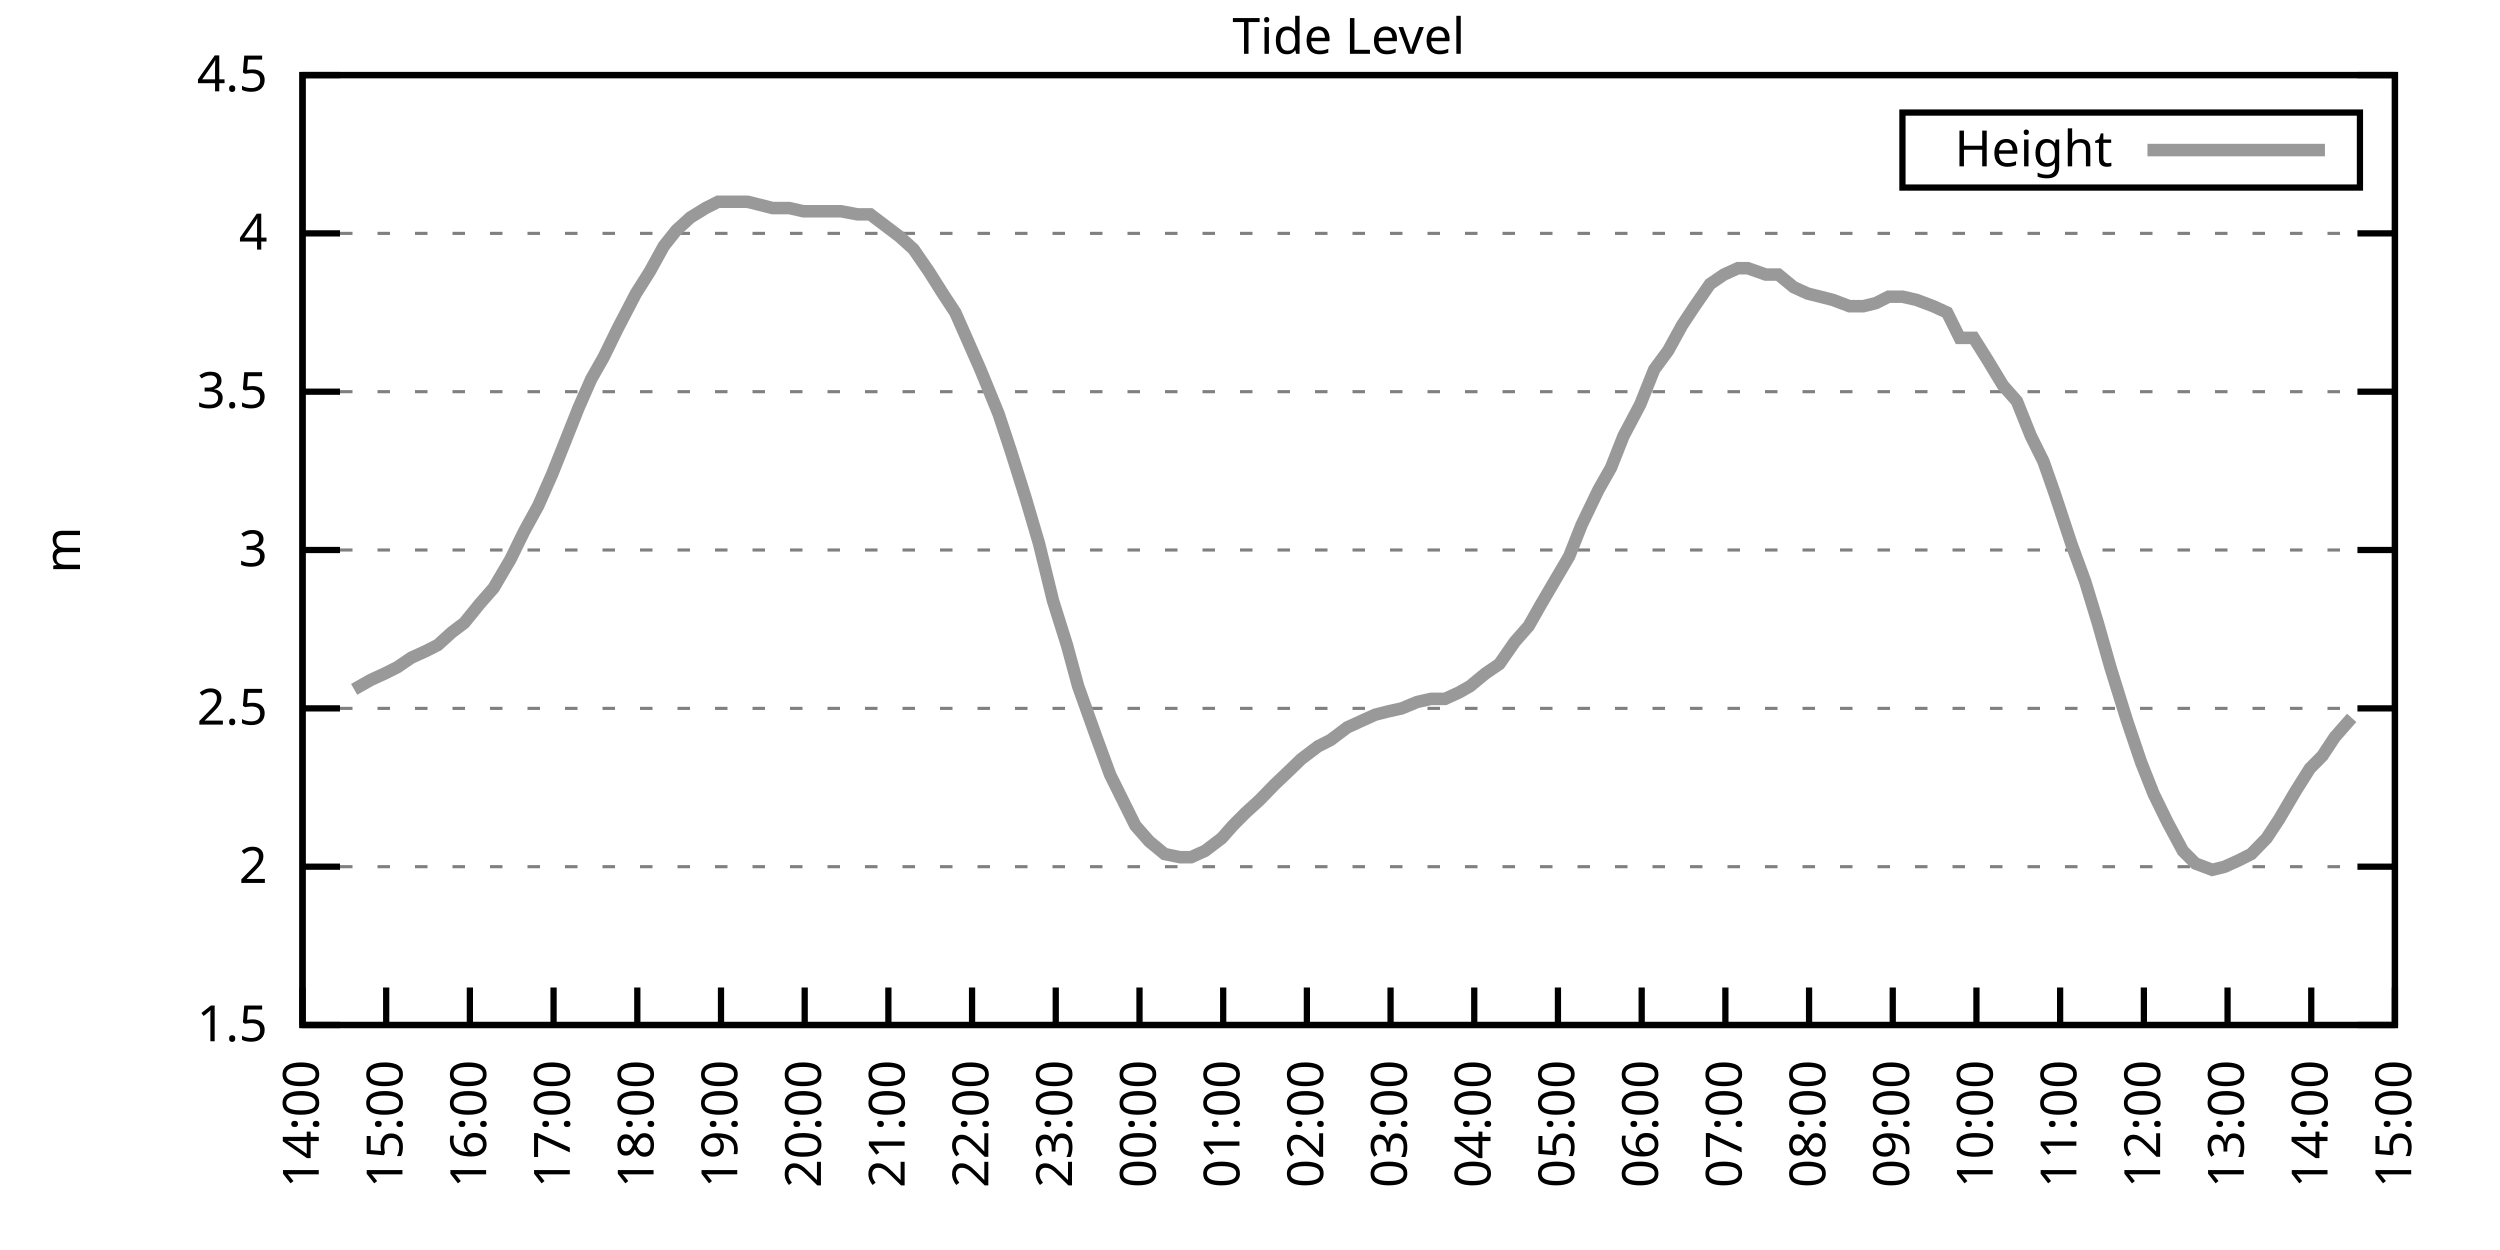
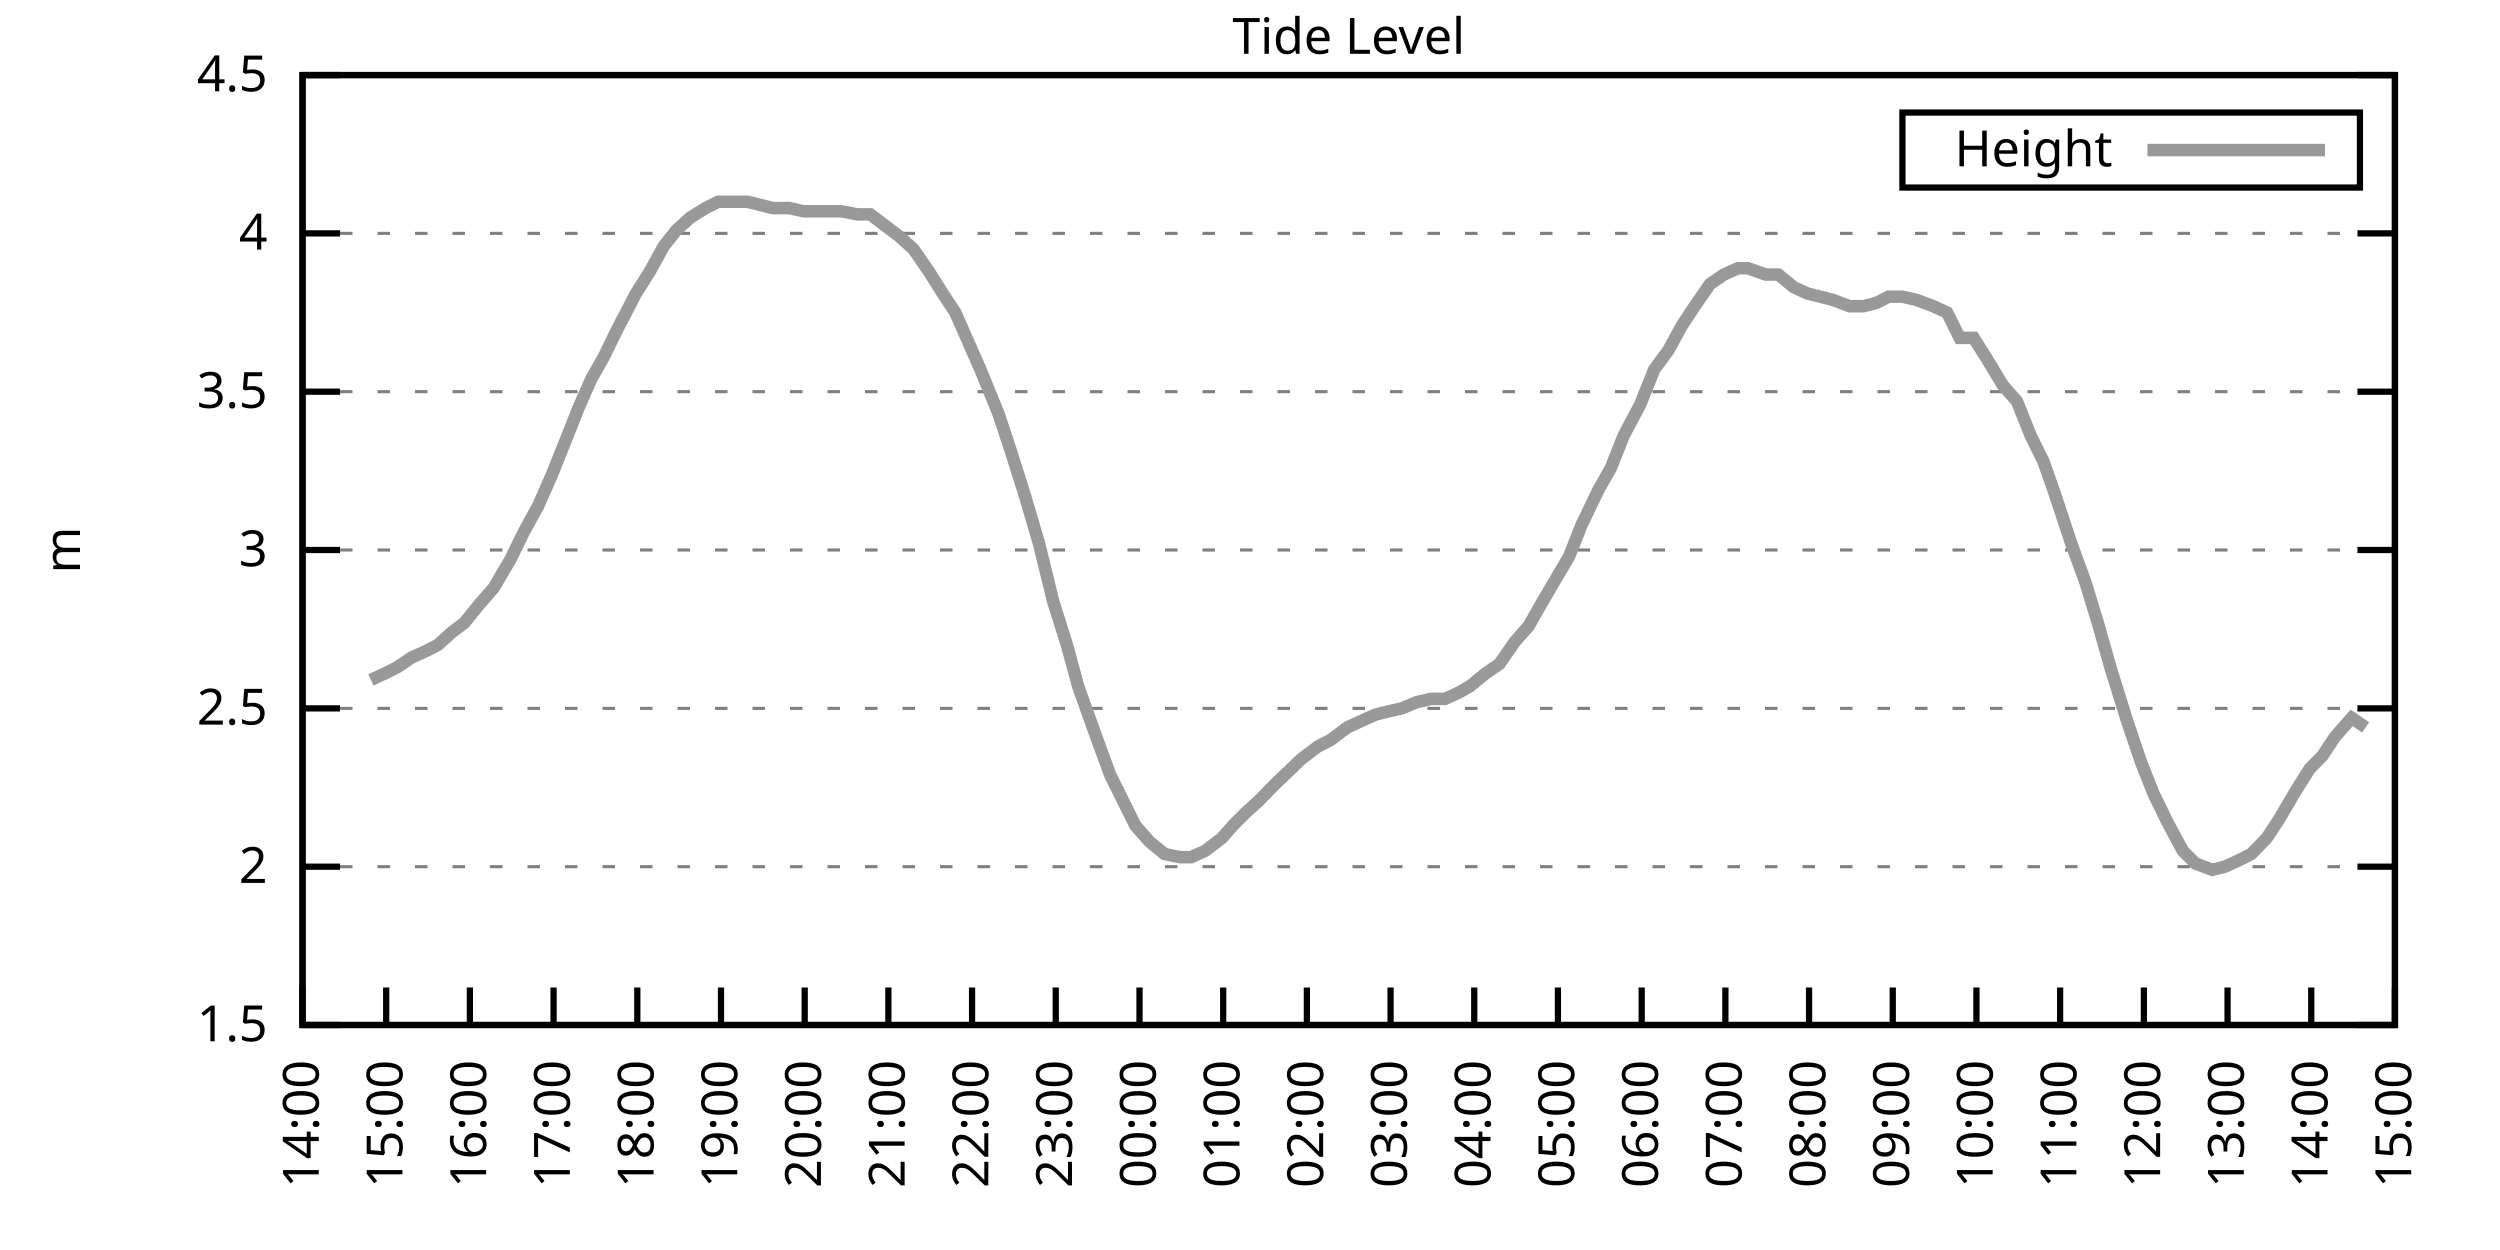
<svg xmlns="http://www.w3.org/2000/svg" xmlns:xlink="http://www.w3.org/1999/xlink" width="400" height="200" viewBox="0 0 400 200">
  <g id="gnuplot_canvas">
    <rect x="0" y="0" width="400" height="200" fill="none" />
    <defs>
      <circle id="gpDot" r="0.5" stroke-width="0.5" stroke="currentColor" />
      <path id="gpPt0" stroke-width="0.333" stroke="currentColor" d="M-1,0 h2 M0,-1 v2" />
      <path id="gpPt1" stroke-width="0.333" stroke="currentColor" d="M-1,-1 L1,1 M1,-1 L-1,1" />
      <path id="gpPt2" stroke-width="0.333" stroke="currentColor" d="M-1,0 L1,0 M0,-1 L0,1 M-1,-1 L1,1 M-1,1 L1,-1" />
      <rect id="gpPt3" stroke-width="0.333" stroke="currentColor" x="-1" y="-1" width="2" height="2" />
      <rect id="gpPt4" stroke-width="0.333" stroke="currentColor" fill="currentColor" x="-1" y="-1" width="2" height="2" />
      <circle id="gpPt5" stroke-width="0.333" stroke="currentColor" cx="0" cy="0" r="1" />
      <use xlink:href="#gpPt5" id="gpPt6" fill="currentColor" stroke="none" />
      <path id="gpPt7" stroke-width="0.333" stroke="currentColor" d="M0,-1.33 L-1.33,0.67 L1.33,0.67 z" />
      <use xlink:href="#gpPt7" id="gpPt8" fill="currentColor" stroke="none" />
      <use xlink:href="#gpPt7" id="gpPt9" stroke="currentColor" transform="rotate(180)" />
      <use xlink:href="#gpPt9" id="gpPt10" fill="currentColor" stroke="none" />
      <use xlink:href="#gpPt3" id="gpPt11" stroke="currentColor" transform="rotate(45)" />
      <use xlink:href="#gpPt11" id="gpPt12" fill="currentColor" stroke="none" />
      <path id="gpPt13" stroke-width="0.333" stroke="currentColor" d="M0,1.330 L1.265,0.411 L0.782,-1.067 L-0.782,-1.076 L-1.265,0.411 z" />
      <use xlink:href="#gpPt13" id="gpPt14" fill="currentColor" stroke="none" />
      <filter id="textbox" filterUnits="objectBoundingBox" x="0" y="0" height="1" width="1">
        <feFlood flood-color="white" flood-opacity="1" result="bgnd" />
        <feComposite in="SourceGraphic" in2="bgnd" operator="atop" />
      </filter>
      <filter id="greybox" filterUnits="objectBoundingBox" x="0" y="0" height="1" width="1">
        <feFlood flood-color="lightgrey" flood-opacity="1" result="grey" />
        <feComposite in="SourceGraphic" in2="grey" operator="atop" />
      </filter>
    </defs>
    <g fill="none" color="white" stroke="currentColor" stroke-width="1.00" stroke-linecap="butt" stroke-linejoin="miter">
</g>
    <g fill="none" color="black" stroke="currentColor" stroke-width="1.00" stroke-linecap="butt" stroke-linejoin="miter">
      <g stroke="none" shape-rendering="crispEdges">
        <polygon fill="rgb(255, 255, 255)" points="48.40,164.00 383.18,164.00 383.18,12.02 48.40,12.02 " />
      </g>
    </g>
    <g fill="none" color="black" stroke="currentColor" stroke-width="1.00" stroke-linecap="butt" stroke-linejoin="miter">
</g>
    <g fill="none" color="black" stroke="black" stroke-width="0.50" stroke-linecap="butt" stroke-linejoin="miter">
</g>
    <g fill="none" color="gray" stroke="currentColor" stroke-width="0.50" stroke-linecap="butt" stroke-linejoin="miter">
      <path stroke="gray" stroke-dasharray="2,4" class="gridline" d="M48.40,164.00 L383.19,164.00  " />
    </g>
    <g fill="none" color="gray" stroke="gray" stroke-width="1.00" stroke-linecap="butt" stroke-linejoin="miter">
</g>
    <g fill="none" color="black" stroke="currentColor" stroke-width="1.00" stroke-linecap="butt" stroke-linejoin="miter">
      <path stroke="black" d="M48.40,164.00 L54.40,164.00 M383.19,164.00 L377.19,164.00  " />
      <g transform="translate(42.80,166.60)" stroke="none" fill="black" font-family="Sans" font-size="8.00" text-anchor="end">
        <text>
          <tspan font-family="Sans"> 1.5</tspan>
        </text>
      </g>
    </g>
    <g fill="none" color="black" stroke="currentColor" stroke-width="1.00" stroke-linecap="butt" stroke-linejoin="miter">
</g>
    <g fill="none" color="black" stroke="black" stroke-width="0.50" stroke-linecap="butt" stroke-linejoin="miter">
</g>
    <g fill="none" color="gray" stroke="currentColor" stroke-width="0.50" stroke-linecap="butt" stroke-linejoin="miter">
      <path stroke="gray" stroke-dasharray="2,4" class="gridline" d="M48.40,138.67 L383.19,138.67  " />
    </g>
    <g fill="none" color="gray" stroke="gray" stroke-width="1.00" stroke-linecap="butt" stroke-linejoin="miter">
</g>
    <g fill="none" color="black" stroke="currentColor" stroke-width="1.00" stroke-linecap="butt" stroke-linejoin="miter">
      <path stroke="black" d="M48.40,138.67 L54.40,138.67 M383.19,138.67 L377.19,138.67  " />
      <g transform="translate(42.80,141.27)" stroke="none" fill="black" font-family="Sans" font-size="8.00" text-anchor="end">
        <text>
          <tspan font-family="Sans"> 2</tspan>
        </text>
      </g>
    </g>
    <g fill="none" color="black" stroke="currentColor" stroke-width="1.00" stroke-linecap="butt" stroke-linejoin="miter">
</g>
    <g fill="none" color="black" stroke="black" stroke-width="0.50" stroke-linecap="butt" stroke-linejoin="miter">
</g>
    <g fill="none" color="gray" stroke="currentColor" stroke-width="0.50" stroke-linecap="butt" stroke-linejoin="miter">
      <path stroke="gray" stroke-dasharray="2,4" class="gridline" d="M48.40,113.34 L383.19,113.34  " />
    </g>
    <g fill="none" color="gray" stroke="gray" stroke-width="1.00" stroke-linecap="butt" stroke-linejoin="miter">
</g>
    <g fill="none" color="black" stroke="currentColor" stroke-width="1.00" stroke-linecap="butt" stroke-linejoin="miter">
      <path stroke="black" d="M48.40,113.34 L54.40,113.34 M383.19,113.34 L377.19,113.34  " />
      <g transform="translate(42.80,115.94)" stroke="none" fill="black" font-family="Sans" font-size="8.00" text-anchor="end">
        <text>
          <tspan font-family="Sans"> 2.5</tspan>
        </text>
      </g>
    </g>
    <g fill="none" color="black" stroke="currentColor" stroke-width="1.00" stroke-linecap="butt" stroke-linejoin="miter">
</g>
    <g fill="none" color="black" stroke="black" stroke-width="0.50" stroke-linecap="butt" stroke-linejoin="miter">
</g>
    <g fill="none" color="gray" stroke="currentColor" stroke-width="0.50" stroke-linecap="butt" stroke-linejoin="miter">
      <path stroke="gray" stroke-dasharray="2,4" class="gridline" d="M48.40,88.00 L383.19,88.00  " />
    </g>
    <g fill="none" color="gray" stroke="gray" stroke-width="1.00" stroke-linecap="butt" stroke-linejoin="miter">
</g>
    <g fill="none" color="black" stroke="currentColor" stroke-width="1.00" stroke-linecap="butt" stroke-linejoin="miter">
      <path stroke="black" d="M48.40,88.00 L54.40,88.00 M383.19,88.00 L377.19,88.00  " />
      <g transform="translate(42.80,90.60)" stroke="none" fill="black" font-family="Sans" font-size="8.00" text-anchor="end">
        <text>
          <tspan font-family="Sans"> 3</tspan>
        </text>
      </g>
    </g>
    <g fill="none" color="black" stroke="currentColor" stroke-width="1.00" stroke-linecap="butt" stroke-linejoin="miter">
</g>
    <g fill="none" color="black" stroke="black" stroke-width="0.50" stroke-linecap="butt" stroke-linejoin="miter">
</g>
    <g fill="none" color="gray" stroke="currentColor" stroke-width="0.50" stroke-linecap="butt" stroke-linejoin="miter">
      <path stroke="gray" stroke-dasharray="2,4" class="gridline" d="M48.40,62.67 L383.19,62.67  " />
    </g>
    <g fill="none" color="gray" stroke="gray" stroke-width="1.00" stroke-linecap="butt" stroke-linejoin="miter">
</g>
    <g fill="none" color="black" stroke="currentColor" stroke-width="1.00" stroke-linecap="butt" stroke-linejoin="miter">
      <path stroke="black" d="M48.40,62.67 L54.40,62.67 M383.19,62.67 L377.19,62.67  " />
      <g transform="translate(42.80,65.27)" stroke="none" fill="black" font-family="Sans" font-size="8.00" text-anchor="end">
        <text>
          <tspan font-family="Sans"> 3.5</tspan>
        </text>
      </g>
    </g>
    <g fill="none" color="black" stroke="currentColor" stroke-width="1.00" stroke-linecap="butt" stroke-linejoin="miter">
</g>
    <g fill="none" color="black" stroke="black" stroke-width="0.50" stroke-linecap="butt" stroke-linejoin="miter">
</g>
    <g fill="none" color="gray" stroke="currentColor" stroke-width="0.50" stroke-linecap="butt" stroke-linejoin="miter">
      <path stroke="gray" stroke-dasharray="2,4" class="gridline" d="M48.40,37.34 L383.19,37.34  " />
    </g>
    <g fill="none" color="gray" stroke="gray" stroke-width="1.00" stroke-linecap="butt" stroke-linejoin="miter">
</g>
    <g fill="none" color="black" stroke="currentColor" stroke-width="1.00" stroke-linecap="butt" stroke-linejoin="miter">
      <path stroke="black" d="M48.40,37.34 L54.40,37.34 M383.19,37.34 L377.19,37.34  " />
      <g transform="translate(42.80,39.94)" stroke="none" fill="black" font-family="Sans" font-size="8.00" text-anchor="end">
        <text>
          <tspan font-family="Sans"> 4</tspan>
        </text>
      </g>
    </g>
    <g fill="none" color="black" stroke="currentColor" stroke-width="1.00" stroke-linecap="butt" stroke-linejoin="miter">
</g>
    <g fill="none" color="black" stroke="black" stroke-width="0.50" stroke-linecap="butt" stroke-linejoin="miter">
</g>
    <g fill="none" color="gray" stroke="currentColor" stroke-width="0.50" stroke-linecap="butt" stroke-linejoin="miter">
      <path stroke="gray" stroke-dasharray="2,4" class="gridline" d="M48.40,12.01 L383.19,12.01  " />
    </g>
    <g fill="none" color="gray" stroke="gray" stroke-width="1.00" stroke-linecap="butt" stroke-linejoin="miter">
</g>
    <g fill="none" color="black" stroke="currentColor" stroke-width="1.00" stroke-linecap="butt" stroke-linejoin="miter">
      <path stroke="black" d="M48.40,12.01 L54.40,12.01 M383.19,12.01 L377.19,12.01  " />
      <g transform="translate(42.80,14.61)" stroke="none" fill="black" font-family="Sans" font-size="8.00" text-anchor="end">
        <text>
          <tspan font-family="Sans"> 4.5</tspan>
        </text>
      </g>
    </g>
    <g fill="none" color="black" stroke="currentColor" stroke-width="1.00" stroke-linecap="butt" stroke-linejoin="miter">
      <path stroke="black" d="M48.40,164.00 L48.40,158.00  " />
      <g transform="translate(51.00,169.60) rotate(270.00)" stroke="none" fill="black" font-family="Sans" font-size="8.00" text-anchor="end">
        <text>
          <tspan font-family="Sans">14:00</tspan>
        </text>
      </g>
    </g>
    <g fill="none" color="black" stroke="currentColor" stroke-width="1.00" stroke-linecap="butt" stroke-linejoin="miter">
      <path stroke="black" d="M61.79,164.00 L61.79,158.00  " />
      <g transform="translate(64.39,169.60) rotate(270.00)" stroke="none" fill="black" font-family="Sans" font-size="8.00" text-anchor="end">
        <text>
          <tspan font-family="Sans">15:00</tspan>
        </text>
      </g>
    </g>
    <g fill="none" color="black" stroke="currentColor" stroke-width="1.00" stroke-linecap="butt" stroke-linejoin="miter">
      <path stroke="black" d="M75.18,164.00 L75.18,158.00  " />
      <g transform="translate(77.78,169.60) rotate(270.00)" stroke="none" fill="black" font-family="Sans" font-size="8.00" text-anchor="end">
        <text>
          <tspan font-family="Sans">16:00</tspan>
        </text>
      </g>
    </g>
    <g fill="none" color="black" stroke="currentColor" stroke-width="1.00" stroke-linecap="butt" stroke-linejoin="miter">
      <path stroke="black" d="M88.57,164.00 L88.57,158.00  " />
      <g transform="translate(91.17,169.60) rotate(270.00)" stroke="none" fill="black" font-family="Sans" font-size="8.00" text-anchor="end">
        <text>
          <tspan font-family="Sans">17:00</tspan>
        </text>
      </g>
    </g>
    <g fill="none" color="black" stroke="currentColor" stroke-width="1.00" stroke-linecap="butt" stroke-linejoin="miter">
      <path stroke="black" d="M101.97,164.00 L101.97,158.00  " />
      <g transform="translate(104.57,169.60) rotate(270.00)" stroke="none" fill="black" font-family="Sans" font-size="8.00" text-anchor="end">
        <text>
          <tspan font-family="Sans">18:00</tspan>
        </text>
      </g>
    </g>
    <g fill="none" color="black" stroke="currentColor" stroke-width="1.00" stroke-linecap="butt" stroke-linejoin="miter">
      <path stroke="black" d="M115.36,164.00 L115.36,158.00  " />
      <g transform="translate(117.96,169.60) rotate(270.00)" stroke="none" fill="black" font-family="Sans" font-size="8.00" text-anchor="end">
        <text>
          <tspan font-family="Sans">19:00</tspan>
        </text>
      </g>
    </g>
    <g fill="none" color="black" stroke="currentColor" stroke-width="1.00" stroke-linecap="butt" stroke-linejoin="miter">
      <path stroke="black" d="M128.75,164.00 L128.75,158.00  " />
      <g transform="translate(131.35,169.60) rotate(270.00)" stroke="none" fill="black" font-family="Sans" font-size="8.00" text-anchor="end">
        <text>
          <tspan font-family="Sans">20:00</tspan>
        </text>
      </g>
    </g>
    <g fill="none" color="black" stroke="currentColor" stroke-width="1.00" stroke-linecap="butt" stroke-linejoin="miter">
      <path stroke="black" d="M142.14,164.00 L142.14,158.00  " />
      <g transform="translate(144.74,169.60) rotate(270.00)" stroke="none" fill="black" font-family="Sans" font-size="8.00" text-anchor="end">
        <text>
          <tspan font-family="Sans">21:00</tspan>
        </text>
      </g>
    </g>
    <g fill="none" color="black" stroke="currentColor" stroke-width="1.00" stroke-linecap="butt" stroke-linejoin="miter">
      <path stroke="black" d="M155.53,164.00 L155.53,158.00  " />
      <g transform="translate(158.13,169.60) rotate(270.00)" stroke="none" fill="black" font-family="Sans" font-size="8.00" text-anchor="end">
        <text>
          <tspan font-family="Sans">22:00</tspan>
        </text>
      </g>
    </g>
    <g fill="none" color="black" stroke="currentColor" stroke-width="1.00" stroke-linecap="butt" stroke-linejoin="miter">
      <path stroke="black" d="M168.92,164.00 L168.92,158.00  " />
      <g transform="translate(171.52,169.60) rotate(270.00)" stroke="none" fill="black" font-family="Sans" font-size="8.00" text-anchor="end">
        <text>
          <tspan font-family="Sans">23:00</tspan>
        </text>
      </g>
    </g>
    <g fill="none" color="black" stroke="currentColor" stroke-width="1.00" stroke-linecap="butt" stroke-linejoin="miter">
      <path stroke="black" d="M182.32,164.00 L182.32,158.00  " />
      <g transform="translate(184.92,169.60) rotate(270.00)" stroke="none" fill="black" font-family="Sans" font-size="8.00" text-anchor="end">
        <text>
          <tspan font-family="Sans">00:00</tspan>
        </text>
      </g>
    </g>
    <g fill="none" color="black" stroke="currentColor" stroke-width="1.00" stroke-linecap="butt" stroke-linejoin="miter">
      <path stroke="black" d="M195.71,164.00 L195.71,158.00  " />
      <g transform="translate(198.31,169.60) rotate(270.00)" stroke="none" fill="black" font-family="Sans" font-size="8.00" text-anchor="end">
        <text>
          <tspan font-family="Sans">01:00</tspan>
        </text>
      </g>
    </g>
    <g fill="none" color="black" stroke="currentColor" stroke-width="1.00" stroke-linecap="butt" stroke-linejoin="miter">
      <path stroke="black" d="M209.10,164.00 L209.10,158.00  " />
      <g transform="translate(211.70,169.60) rotate(270.00)" stroke="none" fill="black" font-family="Sans" font-size="8.00" text-anchor="end">
        <text>
          <tspan font-family="Sans">02:00</tspan>
        </text>
      </g>
    </g>
    <g fill="none" color="black" stroke="currentColor" stroke-width="1.00" stroke-linecap="butt" stroke-linejoin="miter">
      <path stroke="black" d="M222.49,164.00 L222.49,158.00  " />
      <g transform="translate(225.09,169.60) rotate(270.00)" stroke="none" fill="black" font-family="Sans" font-size="8.00" text-anchor="end">
        <text>
          <tspan font-family="Sans">03:00</tspan>
        </text>
      </g>
    </g>
    <g fill="none" color="black" stroke="currentColor" stroke-width="1.00" stroke-linecap="butt" stroke-linejoin="miter">
      <path stroke="black" d="M235.88,164.00 L235.88,158.00  " />
      <g transform="translate(238.48,169.60) rotate(270.00)" stroke="none" fill="black" font-family="Sans" font-size="8.00" text-anchor="end">
        <text>
          <tspan font-family="Sans">04:00</tspan>
        </text>
      </g>
    </g>
    <g fill="none" color="black" stroke="currentColor" stroke-width="1.00" stroke-linecap="butt" stroke-linejoin="miter">
      <path stroke="black" d="M249.27,164.00 L249.27,158.00  " />
      <g transform="translate(251.87,169.60) rotate(270.00)" stroke="none" fill="black" font-family="Sans" font-size="8.00" text-anchor="end">
        <text>
          <tspan font-family="Sans">05:00</tspan>
        </text>
      </g>
    </g>
    <g fill="none" color="black" stroke="currentColor" stroke-width="1.00" stroke-linecap="butt" stroke-linejoin="miter">
      <path stroke="black" d="M262.67,164.00 L262.67,158.00  " />
      <g transform="translate(265.27,169.60) rotate(270.00)" stroke="none" fill="black" font-family="Sans" font-size="8.00" text-anchor="end">
        <text>
          <tspan font-family="Sans">06:00</tspan>
        </text>
      </g>
    </g>
    <g fill="none" color="black" stroke="currentColor" stroke-width="1.00" stroke-linecap="butt" stroke-linejoin="miter">
      <path stroke="black" d="M276.06,164.00 L276.06,158.00  " />
      <g transform="translate(278.66,169.60) rotate(270.00)" stroke="none" fill="black" font-family="Sans" font-size="8.00" text-anchor="end">
        <text>
          <tspan font-family="Sans">07:00</tspan>
        </text>
      </g>
    </g>
    <g fill="none" color="black" stroke="currentColor" stroke-width="1.00" stroke-linecap="butt" stroke-linejoin="miter">
      <path stroke="black" d="M289.45,164.00 L289.45,158.00  " />
      <g transform="translate(292.05,169.60) rotate(270.00)" stroke="none" fill="black" font-family="Sans" font-size="8.00" text-anchor="end">
        <text>
          <tspan font-family="Sans">08:00</tspan>
        </text>
      </g>
    </g>
    <g fill="none" color="black" stroke="currentColor" stroke-width="1.00" stroke-linecap="butt" stroke-linejoin="miter">
      <path stroke="black" d="M302.84,164.00 L302.84,158.00  " />
      <g transform="translate(305.44,169.60) rotate(270.00)" stroke="none" fill="black" font-family="Sans" font-size="8.00" text-anchor="end">
        <text>
          <tspan font-family="Sans">09:00</tspan>
        </text>
      </g>
    </g>
    <g fill="none" color="black" stroke="currentColor" stroke-width="1.00" stroke-linecap="butt" stroke-linejoin="miter">
      <path stroke="black" d="M316.23,164.00 L316.23,158.00  " />
      <g transform="translate(318.83,169.60) rotate(270.00)" stroke="none" fill="black" font-family="Sans" font-size="8.00" text-anchor="end">
        <text>
          <tspan font-family="Sans">10:00</tspan>
        </text>
      </g>
    </g>
    <g fill="none" color="black" stroke="currentColor" stroke-width="1.00" stroke-linecap="butt" stroke-linejoin="miter">
      <path stroke="black" d="M329.62,164.00 L329.62,158.00  " />
      <g transform="translate(332.22,169.60) rotate(270.00)" stroke="none" fill="black" font-family="Sans" font-size="8.00" text-anchor="end">
        <text>
          <tspan font-family="Sans">11:00</tspan>
        </text>
      </g>
    </g>
    <g fill="none" color="black" stroke="currentColor" stroke-width="1.00" stroke-linecap="butt" stroke-linejoin="miter">
      <path stroke="black" d="M343.02,164.00 L343.02,158.00  " />
      <g transform="translate(345.62,169.60) rotate(270.00)" stroke="none" fill="black" font-family="Sans" font-size="8.00" text-anchor="end">
        <text>
          <tspan font-family="Sans">12:00</tspan>
        </text>
      </g>
    </g>
    <g fill="none" color="black" stroke="currentColor" stroke-width="1.00" stroke-linecap="butt" stroke-linejoin="miter">
      <path stroke="black" d="M356.41,164.00 L356.41,158.00  " />
      <g transform="translate(359.01,169.60) rotate(270.00)" stroke="none" fill="black" font-family="Sans" font-size="8.00" text-anchor="end">
        <text>
          <tspan font-family="Sans">13:00</tspan>
        </text>
      </g>
    </g>
    <g fill="none" color="black" stroke="currentColor" stroke-width="1.00" stroke-linecap="butt" stroke-linejoin="miter">
      <path stroke="black" d="M369.80,164.00 L369.80,158.00  " />
      <g transform="translate(372.40,169.60) rotate(270.00)" stroke="none" fill="black" font-family="Sans" font-size="8.00" text-anchor="end">
        <text>
          <tspan font-family="Sans">14:00</tspan>
        </text>
      </g>
    </g>
    <g fill="none" color="black" stroke="currentColor" stroke-width="1.00" stroke-linecap="butt" stroke-linejoin="miter">
      <path stroke="black" d="M383.19,164.00 L383.19,158.00  " />
      <g transform="translate(385.79,169.60) rotate(270.00)" stroke="none" fill="black" font-family="Sans" font-size="8.00" text-anchor="end">
        <text>
          <tspan font-family="Sans">15:00</tspan>
        </text>
      </g>
    </g>
    <g fill="none" color="black" stroke="currentColor" stroke-width="1.00" stroke-linecap="butt" stroke-linejoin="miter">
</g>
    <g fill="none" color="black" stroke="currentColor" stroke-width="1.00" stroke-linecap="butt" stroke-linejoin="miter">
      <path stroke="black" d="M48.40,12.01 L48.40,164.00 L383.19,164.00 L383.19,12.01 L48.40,12.01 Z  " />
    </g>
    <g fill="none" color="black" stroke="currentColor" stroke-width="1.00" stroke-linecap="butt" stroke-linejoin="miter">
</g>
    <g fill="none" color="black" stroke="currentColor" stroke-width="1.00" stroke-linecap="butt" stroke-linejoin="miter">
      <path stroke="black" d="M304.39,30.01 L304.39,18.01 L377.59,18.01 L377.59,30.01 L304.39,30.01 Z  " />
    </g>
    <g id="Tide_level_plot_1">
      <g fill="none" color="white" stroke="black" stroke-width="2.00" stroke-linecap="butt" stroke-linejoin="miter">
</g>
      <g fill="none" color="black" stroke="currentColor" stroke-width="2.00" stroke-linecap="butt" stroke-linejoin="miter">
        <g transform="translate(337.99,26.61)" stroke="none" fill="black" font-family="Sans" font-size="8.00" text-anchor="end">
          <text>
            <tspan font-family="Sans">Height</tspan>
          </text>
        </g>
      </g>
      <g fill="none" color="black" stroke="currentColor" stroke-width="2.00" stroke-linecap="butt" stroke-linejoin="miter">
-         <path stroke="rgb(153, 153, 153)" d="M343.59,24.01 L371.99,24.01 M56.66,110.30 L59.34,108.78 L61.57,107.76 L63.58,106.75 L65.81,105.23 L68.04,104.22   L70.05,103.20 L72.28,101.18 L74.29,99.66 L76.75,96.62 L78.98,94.08 L81.66,89.52 L83.89,84.97 L86.12,80.91   L88.35,75.85 L90.58,70.27 L92.59,65.21 L94.60,60.65 L96.61,57.10 L98.84,52.54 L101.74,46.97 L103.98,43.42   L106.21,39.37 L108.22,36.84 L110.45,34.81 L112.90,33.29 L114.91,32.28 L117.14,32.28 L119.60,32.28 L121.61,32.78   L123.62,33.29 L126.29,33.29 L128.53,33.80 L130.54,33.80 L132.54,33.80 L134.55,33.80 L137.23,34.30 L139.24,34.30   L141.25,35.82 L143.93,37.85 L146.16,39.87 L148.61,43.42 L150.85,46.97 L152.85,50.01 L154.64,54.06 L156.87,59.13   L159.77,66.22 L161.78,72.30 L164.01,79.39 L166.25,86.99 L168.48,96.11 L170.71,103.20 L172.50,109.79 L175.40,117.90   L177.63,123.98 L179.64,128.03 L181.65,132.08 L183.88,134.62 L186.33,136.64 L188.79,137.15 L190.57,137.15 L192.81,136.14   L195.48,134.11 L197.27,132.08 L199.28,130.06 L201.51,128.03 L203.97,125.50 L206.64,122.96 L208.21,121.44 L210.88,119.42   L212.89,118.40 L215.57,116.38 L217.80,115.36 L220.04,114.35 L222.04,113.84 L224.28,113.34 L226.73,112.32 L228.96,111.82   L231.20,111.82 L233.43,110.80 L235.21,109.79 L237.67,107.76 L239.90,106.24 L242.36,102.70 L244.59,100.16 L246.60,96.62   L248.38,93.58 L251.06,89.02 L253.07,83.95 L255.75,78.38 L257.76,74.83 L259.76,69.77 L262.44,64.70 L264.67,59.13   L266.91,56.09 L269.14,52.03 L271.15,48.99 L273.60,45.45 L275.83,43.93 L278.07,42.91 L279.63,42.91 L282.53,43.93   L284.54,43.93 L286.99,45.95 L289.23,46.97 L291.23,47.47 L293.24,47.98 L295.92,48.99 L298.15,48.99 L300.16,48.49   L302.17,47.47 L304.40,47.47 L306.63,47.98 L309.31,48.99 L311.54,50.01 L313.55,54.06 L315.79,54.06 L318.02,57.61   L320.47,61.66 L322.70,64.19 L324.94,69.77 L326.95,73.82 L328.73,78.89 L331.41,86.99 L333.64,93.07 L335.65,99.66   L337.66,106.75 L340.34,115.36 L342.57,121.95 L344.58,127.02 L346.81,131.58 L349.26,136.14 L351.27,138.16 L353.95,139.17   L355.96,138.67 L358.19,137.66 L360.20,136.64 L362.66,134.11 L364.66,131.07 L367.34,126.51 L369.58,122.96 L371.58,120.94   L373.59,117.90 L376.27,114.86  " />
+         <path stroke="rgb(153, 153, 153)" d="M343.59,24.01 L371.99,24.01 M59.34,108.78 L61.57,107.76 L63.58,106.75 L65.81,105.23 L68.04,104.22 L70.05,103.20   L72.28,101.18 L74.29,99.66 L76.75,96.62 L78.98,94.08 L81.66,89.52 L83.89,84.97 L86.12,80.91 L88.35,75.85   L90.58,70.27 L92.59,65.21 L94.60,60.65 L96.61,57.10 L98.84,52.54 L101.74,46.97 L103.98,43.42 L106.21,39.37   L108.22,36.84 L110.45,34.81 L112.90,33.29 L114.91,32.28 L117.14,32.28 L119.60,32.28 L121.61,32.78 L123.62,33.29   L126.29,33.29 L128.53,33.80 L130.54,33.80 L132.54,33.80 L134.55,33.80 L137.23,34.30 L139.24,34.30 L141.25,35.82   L143.93,37.85 L146.16,39.87 L148.61,43.42 L150.85,46.97 L152.85,50.01 L154.64,54.06 L156.87,59.13 L159.77,66.22   L161.78,72.30 L164.01,79.39 L166.25,86.99 L168.48,96.11 L170.71,103.20 L172.50,109.79 L175.40,117.90 L177.63,123.98   L179.64,128.03 L181.65,132.08 L183.88,134.62 L186.33,136.64 L188.79,137.15 L190.57,137.15 L192.81,136.14 L195.48,134.11   L197.27,132.08 L199.28,130.06 L201.51,128.03 L203.97,125.50 L206.64,122.96 L208.21,121.44 L210.88,119.42 L212.89,118.40   L215.57,116.38 L217.80,115.36 L220.04,114.35 L222.04,113.84 L224.28,113.34 L226.73,112.32 L228.96,111.82 L231.20,111.82   L233.43,110.80 L235.21,109.79 L237.67,107.76 L239.90,106.24 L242.36,102.70 L244.59,100.16 L246.60,96.62 L248.38,93.58   L251.06,89.02 L253.07,83.95 L255.75,78.38 L257.76,74.83 L259.76,69.77 L262.44,64.70 L264.67,59.13 L266.91,56.09   L269.14,52.03 L271.15,48.99 L273.60,45.45 L275.83,43.93 L278.07,42.91 L279.63,42.91 L282.53,43.93 L284.54,43.93   L286.99,45.95 L289.23,46.97 L291.23,47.47 L293.24,47.98 L295.92,48.99 L298.15,48.99 L300.16,48.49 L302.17,47.47   L304.40,47.47 L306.63,47.98 L309.31,48.99 L311.54,50.01 L313.55,54.06 L315.79,54.06 L318.02,57.61 L320.47,61.66   L322.70,64.19 L324.94,69.77 L326.95,73.82 L328.73,78.89 L331.41,86.99 L333.64,93.07 L335.65,99.66 L337.66,106.75   L340.34,115.36 L342.57,121.95 L344.58,127.02 L346.81,131.58 L349.26,136.14 L351.27,138.16 L353.95,139.17 L355.96,138.67   L358.19,137.66 L360.20,136.64 L362.66,134.11 L364.66,131.07 L367.34,126.51 L369.58,122.96 L371.58,120.94 L373.59,117.90   L376.27,114.86 L378.50,116.38  " />
      </g>
    </g>
    <g fill="none" color="black" stroke="currentColor" stroke-width="2.00" stroke-linecap="butt" stroke-linejoin="miter">
</g>
    <g fill="none" color="black" stroke="black" stroke-width="1.00" stroke-linecap="butt" stroke-linejoin="miter">
</g>
    <g fill="none" color="black" stroke="currentColor" stroke-width="1.00" stroke-linecap="butt" stroke-linejoin="miter">
      <path stroke="black" d="M48.40,12.01 L48.40,164.00 L383.19,164.00 L383.19,12.01 L48.40,12.01 Z  " />
      <g transform="translate(12.80,88.01) rotate(270.00)" stroke="none" fill="black" font-family="Sans" font-size="8.00" text-anchor="middle">
        <text>
          <tspan font-family="Sans">m</tspan>
        </text>
      </g>
    </g>
    <g fill="none" color="black" stroke="currentColor" stroke-width="1.00" stroke-linecap="butt" stroke-linejoin="miter">
</g>
    <g fill="none" color="black" stroke="currentColor" stroke-width="1.00" stroke-linecap="butt" stroke-linejoin="miter">
      <g transform="translate(215.79,8.61)" stroke="none" fill="black" font-family="Sans" font-size="8.00" text-anchor="middle">
        <text>
          <tspan font-family="Sans">Tide Level</tspan>
        </text>
      </g>
    </g>
    <g fill="none" color="black" stroke="currentColor" stroke-width="1.00" stroke-linecap="butt" stroke-linejoin="miter">
</g>
  </g>
</svg>
